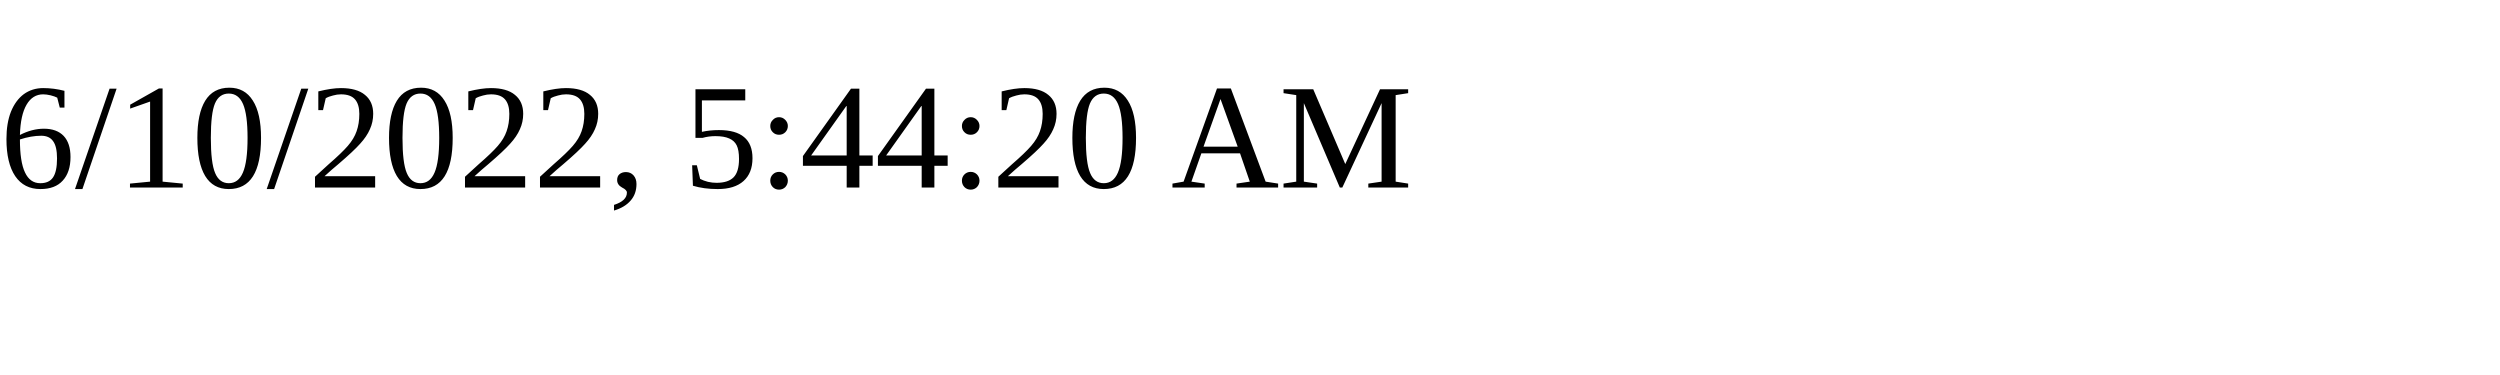
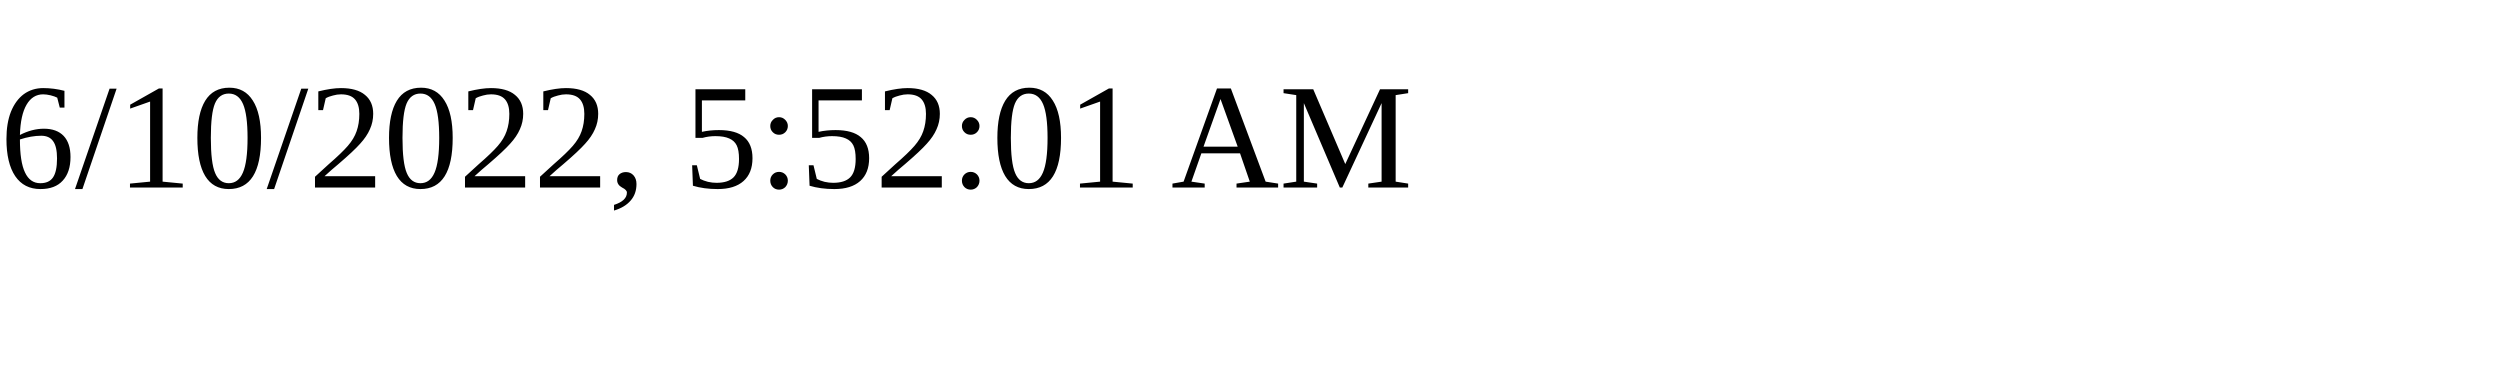
<svg xmlns="http://www.w3.org/2000/svg" height="30" width="200">
-   <text x="0" y="15">6/10/2022, 5:44:20 AM</text>
+   <text x="0" y="15">6/10/2022, 5:52:01 AM</text>
</svg>
